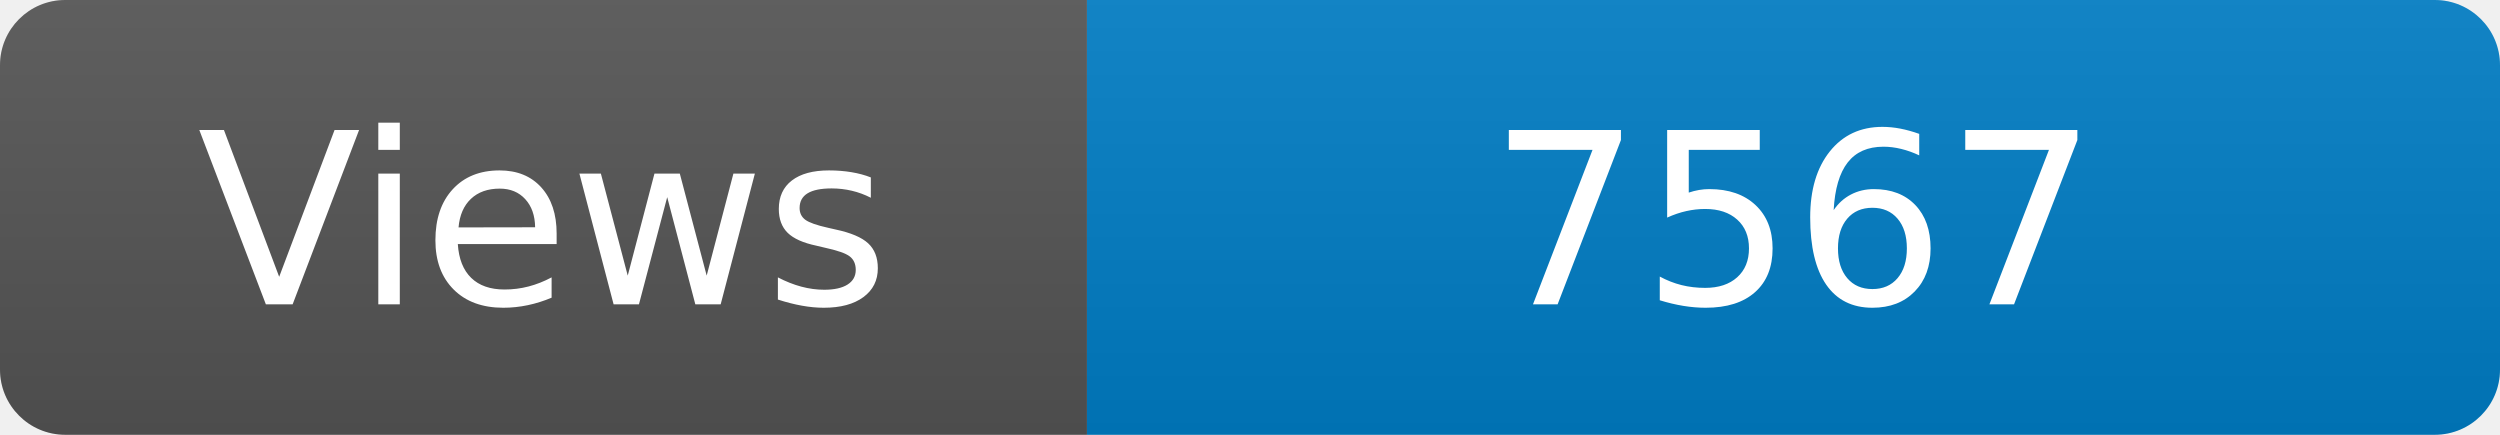
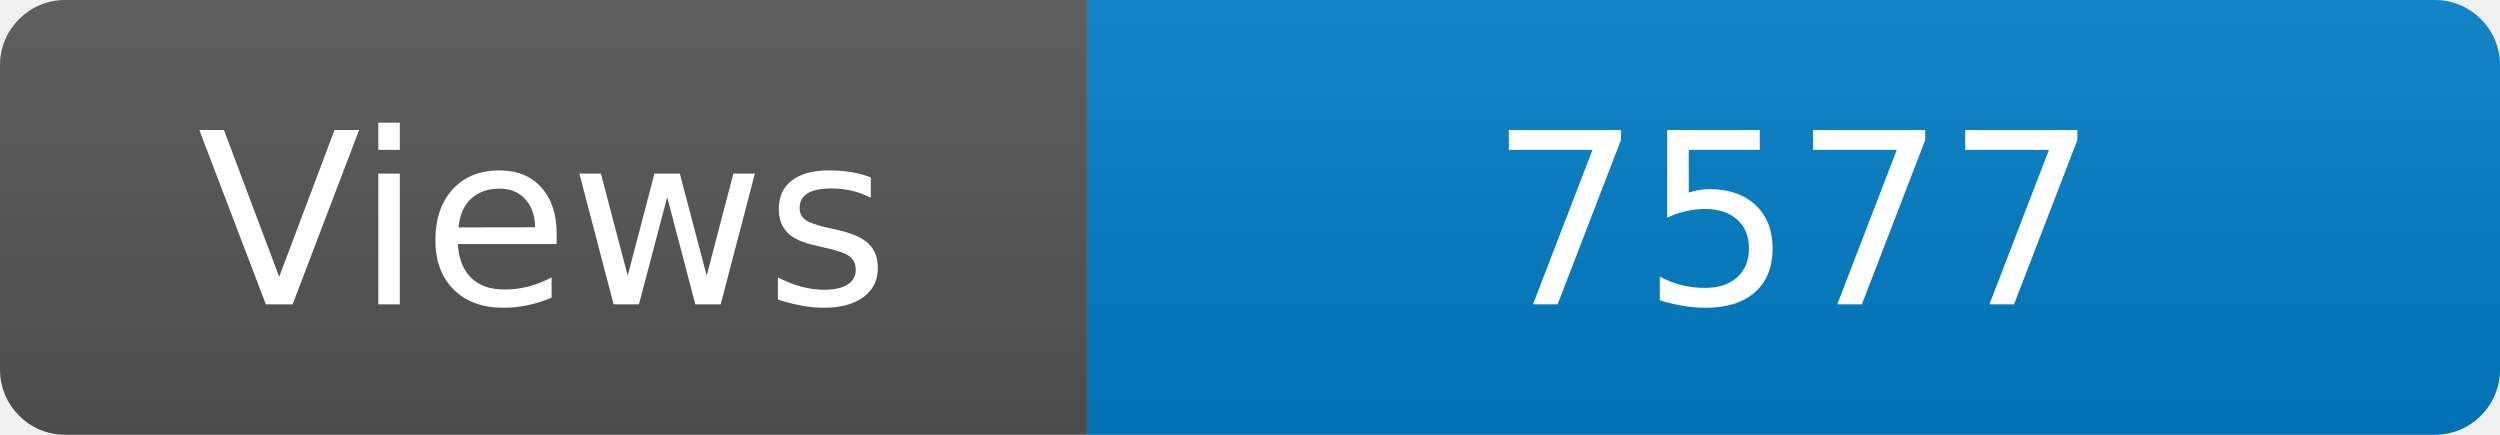
<svg xmlns="http://www.w3.org/2000/svg" width="115" height="20" role="img" aria-label="Maintained?: yes">
  <linearGradient id="s" x2="0" y2="100%">
    <stop offset="0" stop-color="#bbb" stop-opacity=".1" />
    <stop offset="1" stop-opacity=".1" />
  </linearGradient>
  <clipPath id="r">
    <rect width="115" height="20" rx="3" fill="#fff" />
  </clipPath>
  <g clip-path="url(#r)">
    <rect width="50" height="20" fill="#555" />
    <rect x="50" width="160" height="20" fill="#007ec6" />
    <rect width="115" height="20" fill="url(#s)" />
  </g>
  <g fill="#fff" text-anchor="middle" font-family="Verdana,Geneva,DejaVu Sans,sans-serif" font-size="110">
    <text x="250" y="140" transform="scale(.1)" fill="#fff">Views</text>
-     <text x="825" y="140" transform="scale(.1)" fill="#fff">7567</text>
+     <text x="825" y="140" transform="scale(.1)" fill="#fff">7577</text>
  </g>
</svg>
